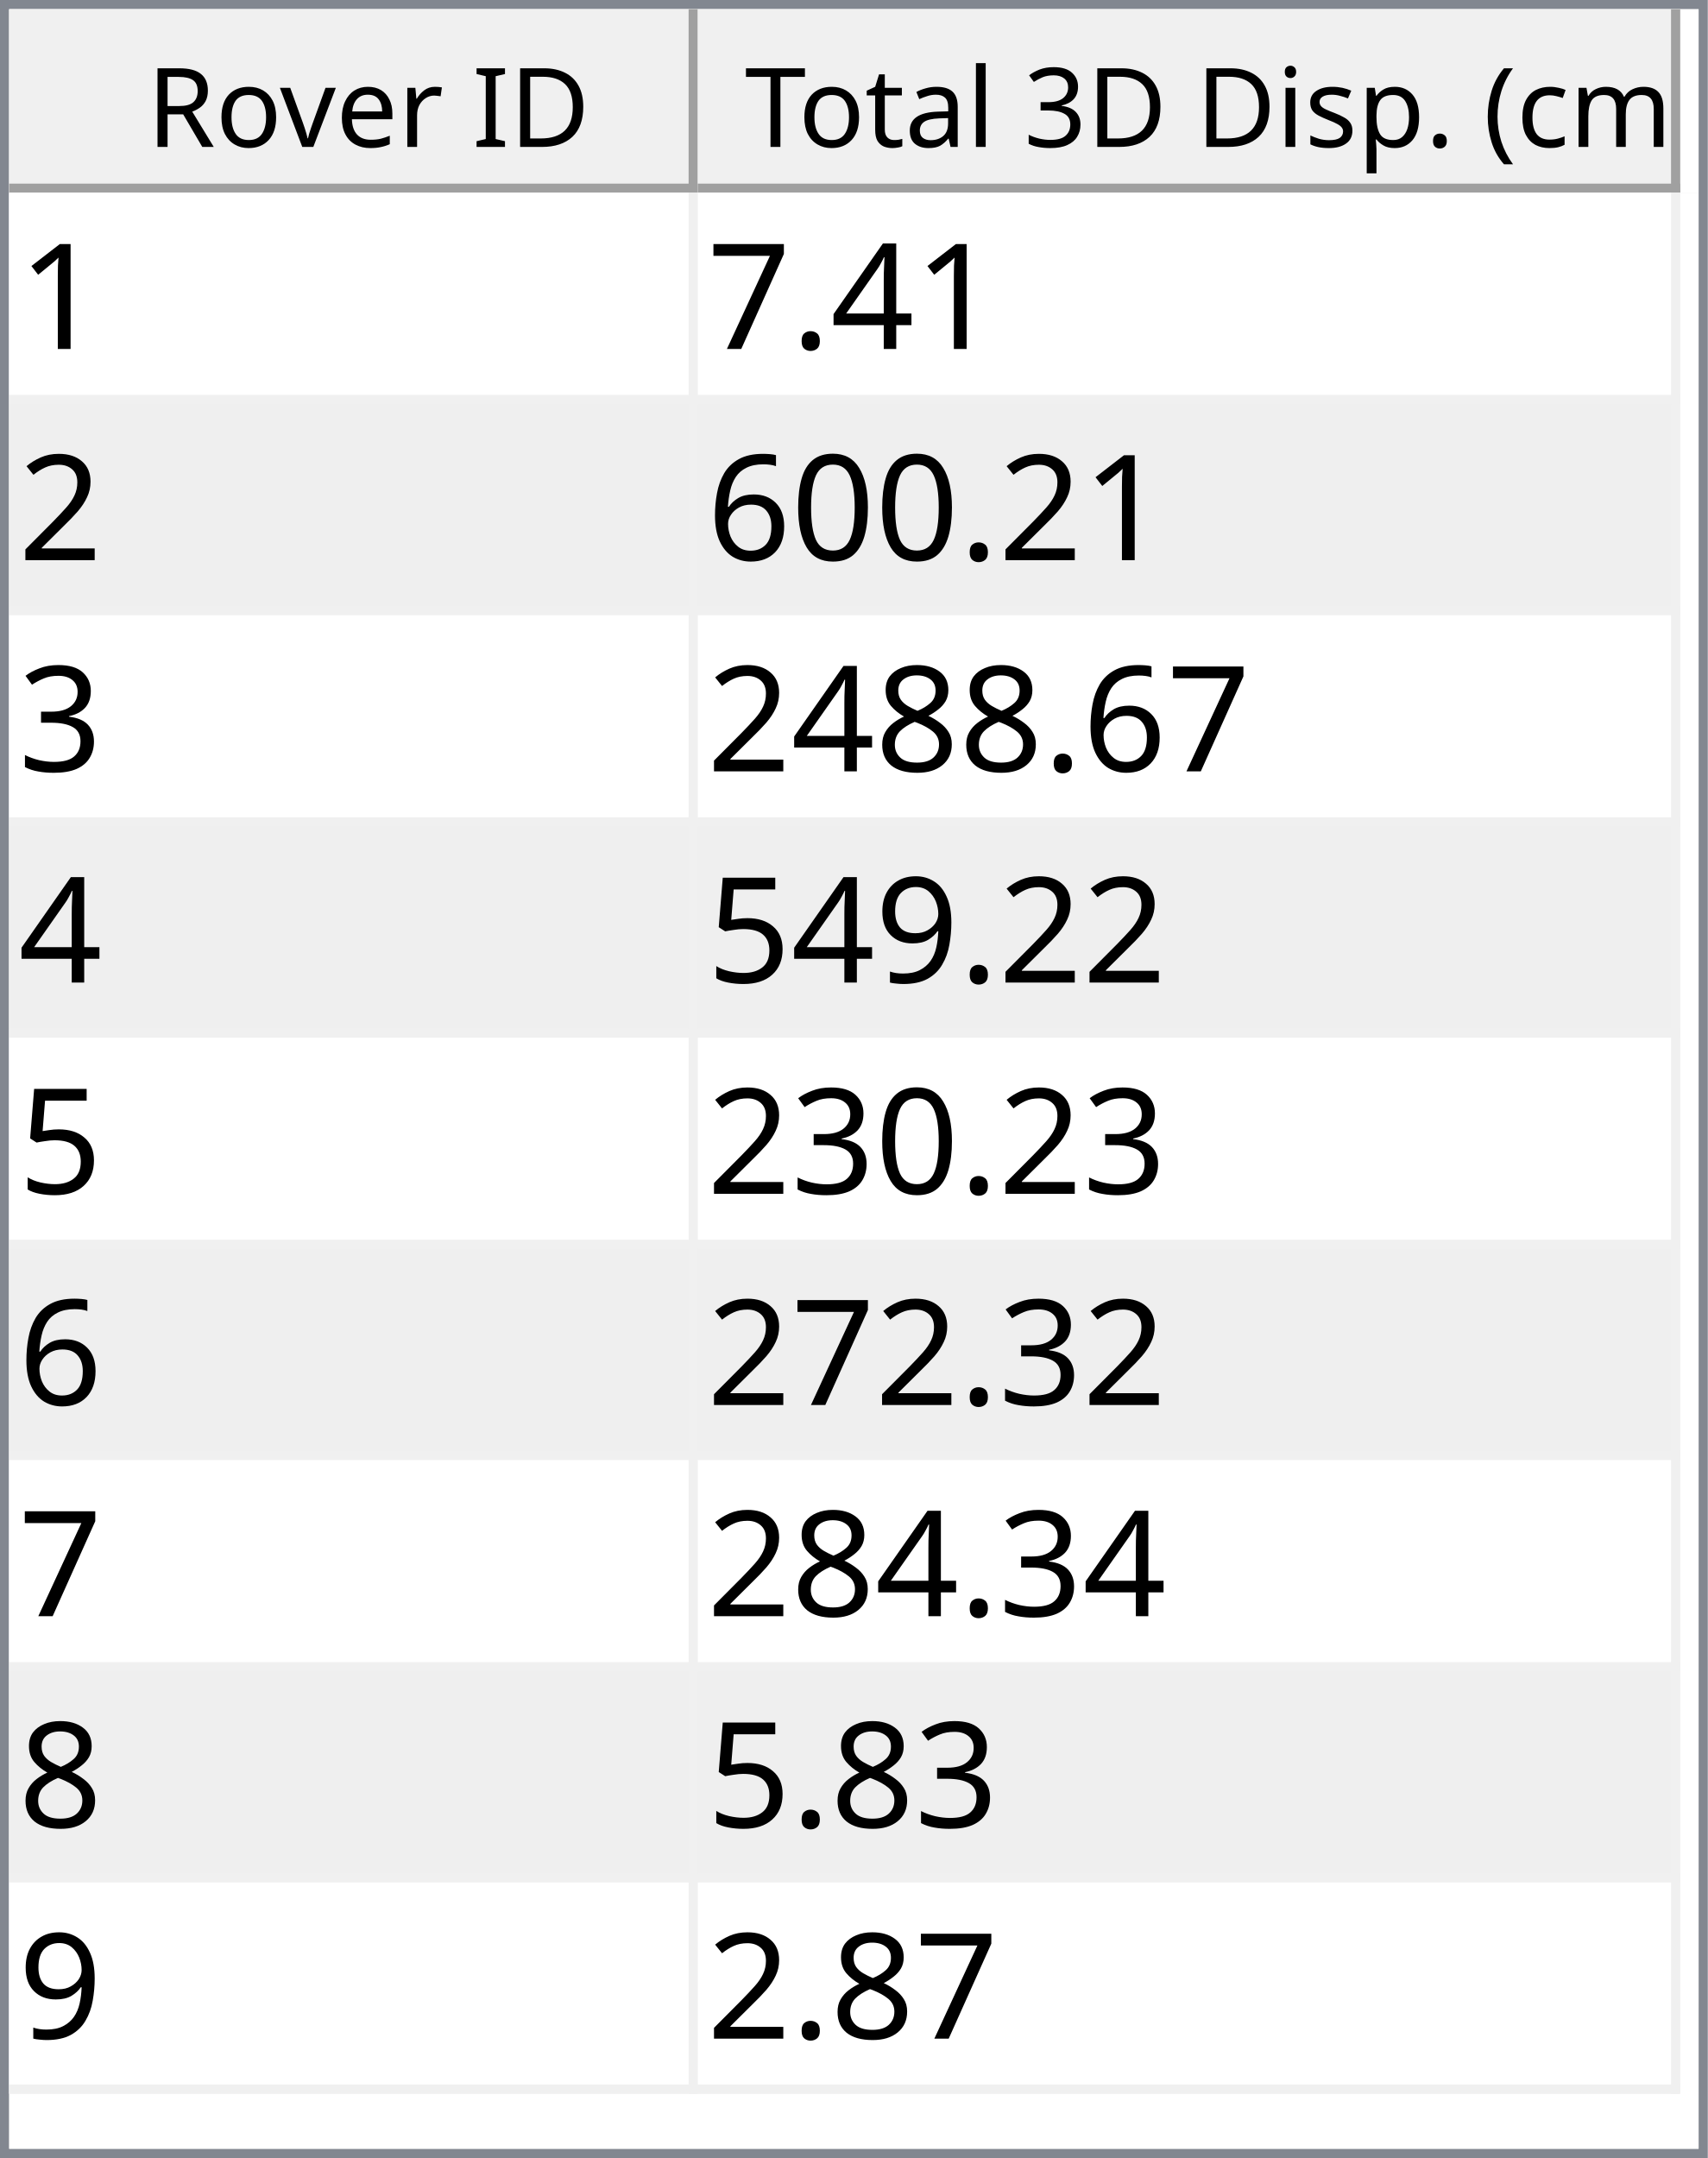
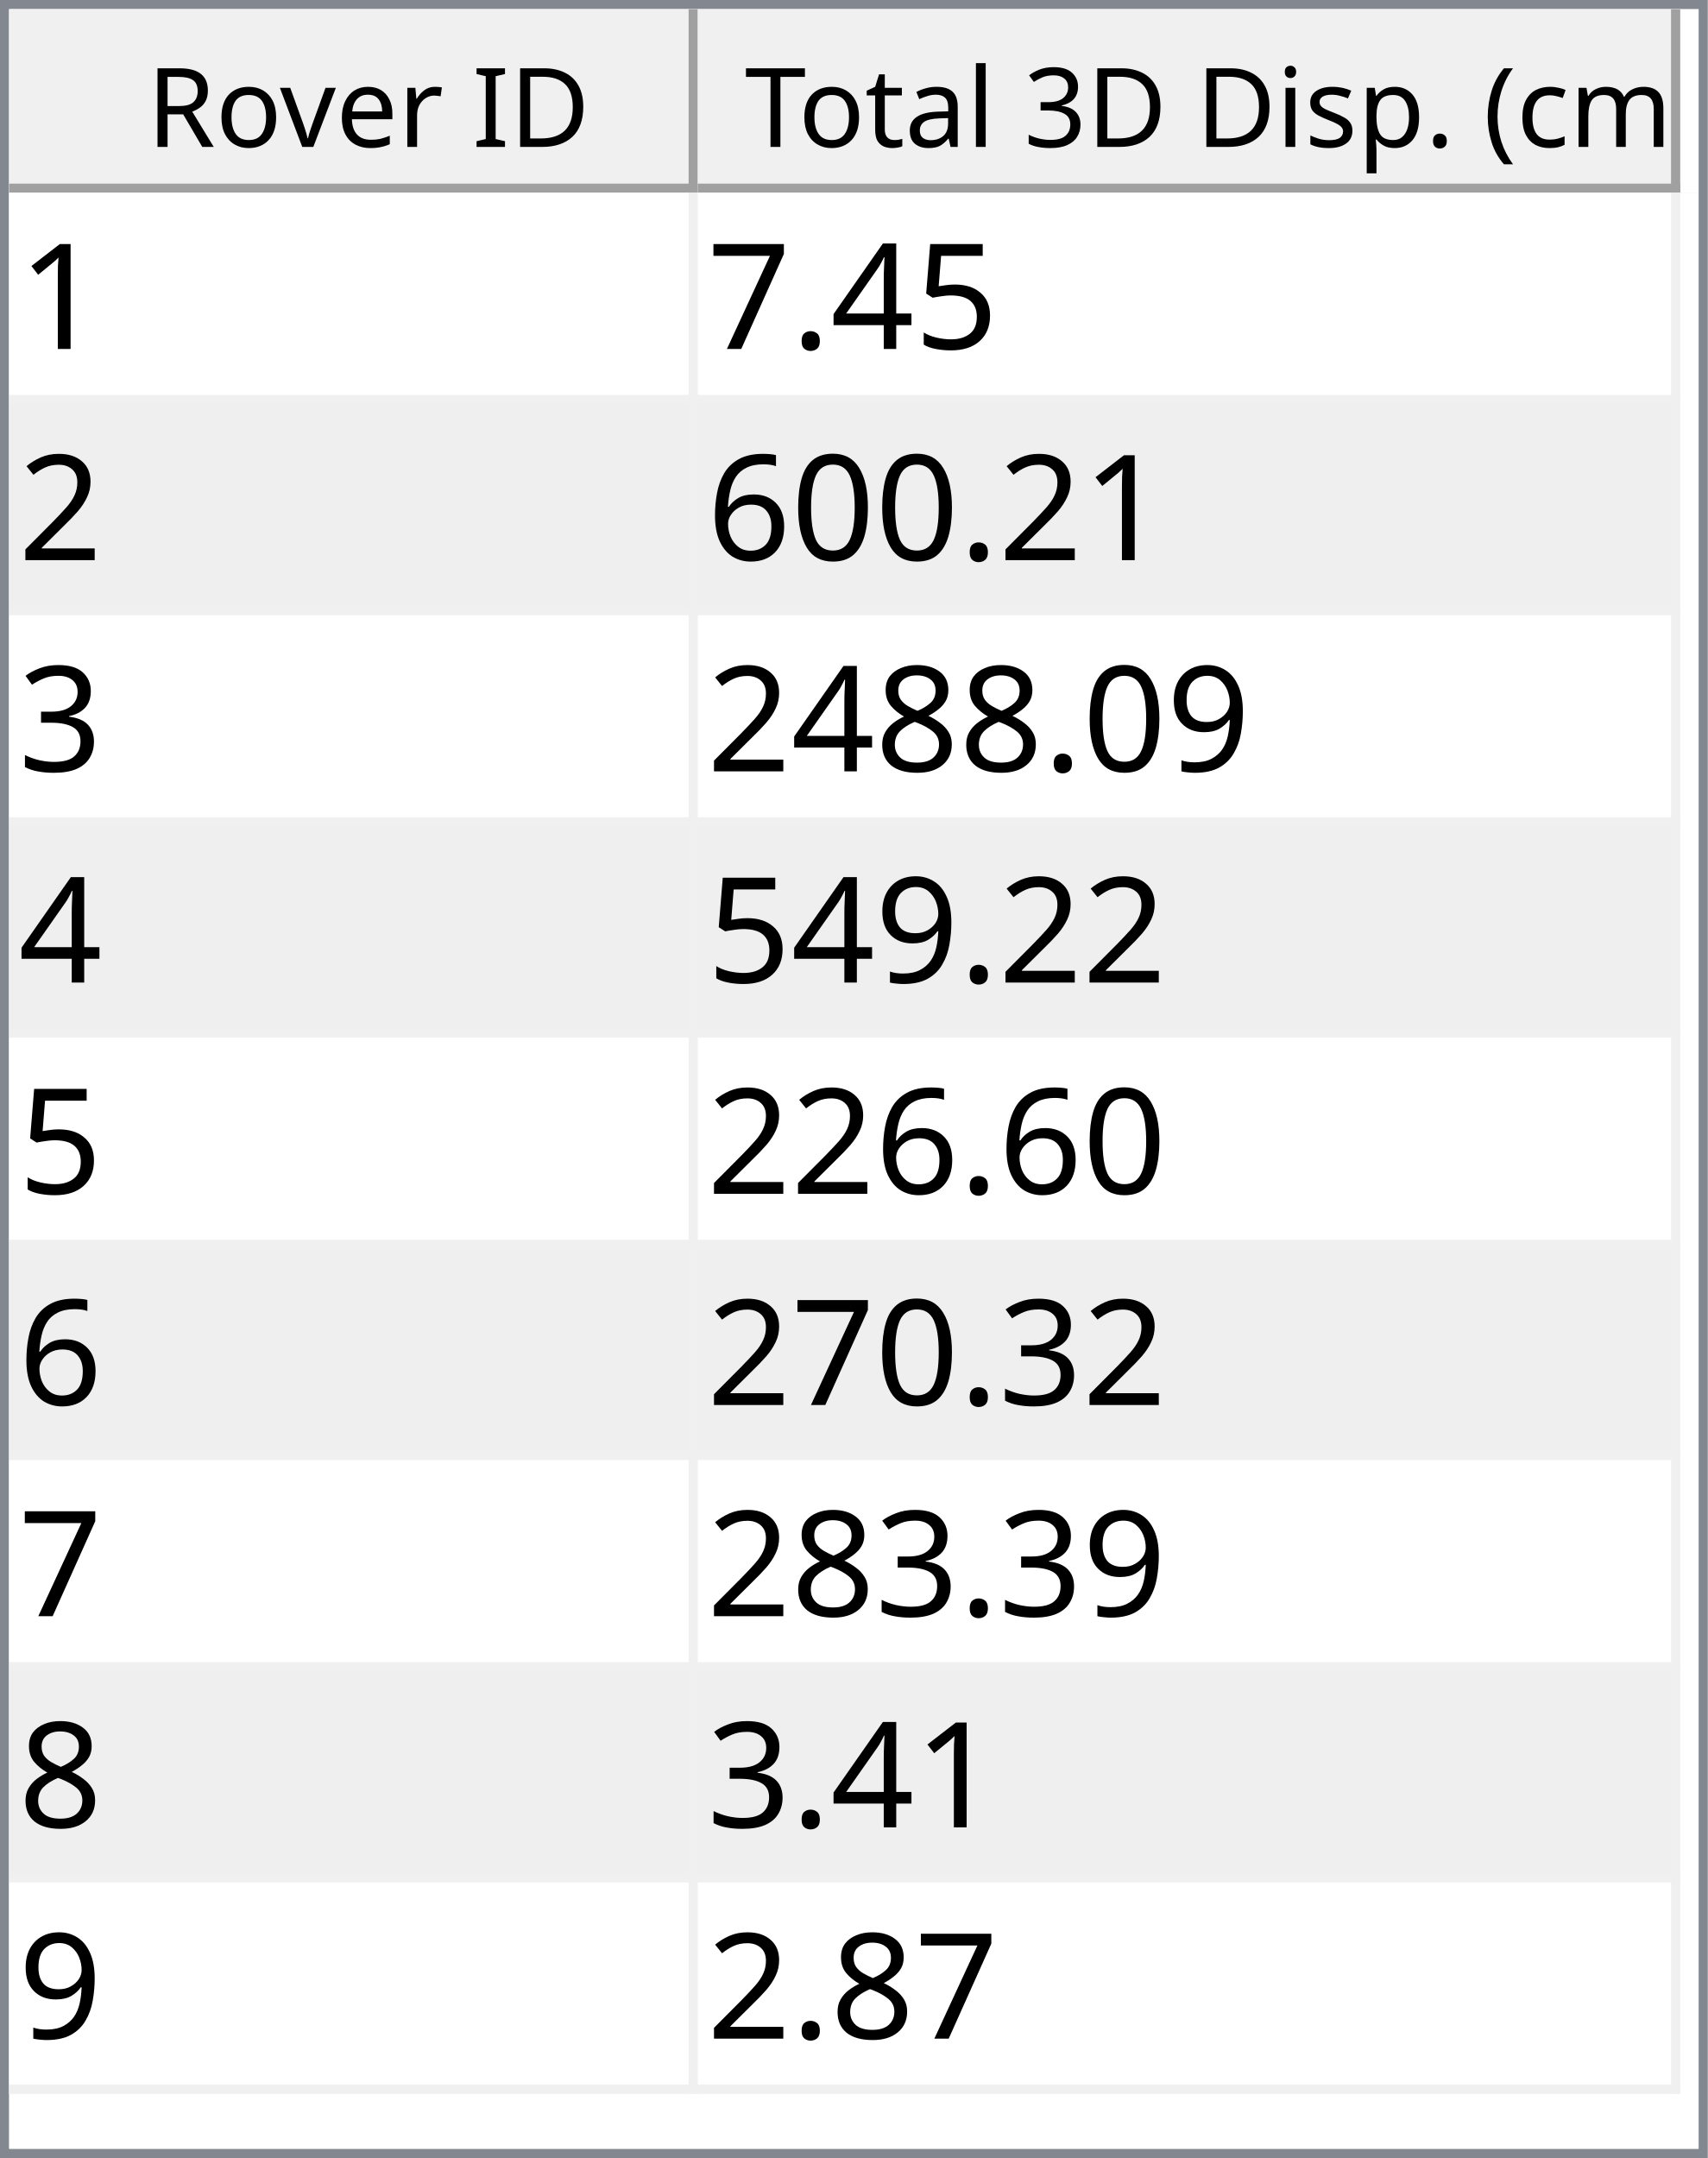
<svg xmlns="http://www.w3.org/2000/svg" style="fill-opacity:1; color-rendering:auto; color-interpolation:auto; text-rendering:auto; stroke:black; stroke-linecap:square; stroke-miterlimit:10; shape-rendering:auto; stroke-opacity:1; fill:black; stroke-dasharray:none; font-weight:normal; stroke-width:1; font-family:'Dialog'; font-style:normal; stroke-linejoin:miter; font-size:12px; stroke-dashoffset:0; image-rendering:auto;" width="186" height="235">
  <defs id="genericDefs" />
  <g>
    <defs id="defs1">
      <clipPath clipPathUnits="userSpaceOnUse" id="clipPath1">
        <path d="M0 0 L186 0 L186 235 L0 235 L0 0 Z" />
      </clipPath>
      <clipPath clipPathUnits="userSpaceOnUse" id="clipPath2">
        <path d="M0 0 L0 235 L186 235 L186 0 Z" />
      </clipPath>
      <clipPath clipPathUnits="userSpaceOnUse" id="clipPath3">
        <path d="M0 0 L0 20 L184 20 L184 0 Z" />
      </clipPath>
      <clipPath clipPathUnits="userSpaceOnUse" id="clipPath4">
        <path d="M0 0 L0 20 L75 20 L75 0 Z" />
      </clipPath>
      <clipPath clipPathUnits="userSpaceOnUse" id="clipPath5">
        <path d="M1 1 L1 19 L74 19 L74 1 Z" />
      </clipPath>
      <clipPath clipPathUnits="userSpaceOnUse" id="clipPath6">
        <path d="M0 0 L0 18 L73 18 L73 0 Z" />
      </clipPath>
      <clipPath clipPathUnits="userSpaceOnUse" id="clipPath7">
        <path d="M-0.5 -0.5 L-0.5 19.5 L74.5 19.5 L74.5 -0.5 Z" />
      </clipPath>
      <clipPath clipPathUnits="userSpaceOnUse" id="clipPath8">
        <path d="M0 0 L0 20 L107 20 L107 0 Z" />
      </clipPath>
      <clipPath clipPathUnits="userSpaceOnUse" id="clipPath9">
        <path d="M1 1 L1 19 L106 19 L106 1 Z" />
      </clipPath>
      <clipPath clipPathUnits="userSpaceOnUse" id="clipPath10">
        <path d="M0 0 L0 18 L105 18 L105 0 Z" />
      </clipPath>
      <clipPath clipPathUnits="userSpaceOnUse" id="clipPath11">
        <path d="M-0.5 -0.5 L-0.5 19.5 L106.5 19.5 L106.5 -0.5 Z" />
      </clipPath>
      <clipPath clipPathUnits="userSpaceOnUse" id="clipPath12">
        <path d="M0 0 L0 213 L184 213 L184 0 Z" />
      </clipPath>
      <clipPath clipPathUnits="userSpaceOnUse" id="clipPath13">
        <path d="M0 0 L0 207 L182 207 L182 0 Z" />
      </clipPath>
      <clipPath clipPathUnits="userSpaceOnUse" id="clipPath14">
        <path d="M-0.5 -0.5 L-0.5 206.5 L181.5 206.5 L181.5 -0.5 Z" />
      </clipPath>
      <clipPath clipPathUnits="userSpaceOnUse" id="clipPath15">
        <path d="M0 0 L0 22 L74 22 L74 0 Z" />
      </clipPath>
      <clipPath clipPathUnits="userSpaceOnUse" id="clipPath16">
        <path d="M0 0 L0 22 L106 22 L106 0 Z" />
      </clipPath>
      <font horiz-adv-x="64.551" id="font1">
        <font-face ascent="107.91" descent="25.098" units-per-em="100" style="font-style:normal; font-family:Segoe UI; font-weight:normal;" />
        <missing-glyph horiz-adv-x="64.551" d="M8.109 0 L8.109 68.266 L56.453 68.266 L56.453 0 L8.109 0 ZM15.328 7.234 L49.219 7.234 L49.219 61.031 L15.328 61.031 L15.328 7.234 Z" />
        <glyph unicode="D" horiz-adv-x="70.117" d="M9.188 0 L9.188 70.016 L28.516 70.016 Q65.531 70.016 65.531 35.891 Q65.531 19.672 55.25 9.836 Q44.969 0 27.734 0 L9.188 0 ZM17.391 62.594 L17.391 7.422 L27.828 7.422 Q41.609 7.422 49.273 14.797 Q56.938 22.172 56.938 35.688 Q56.938 62.594 28.328 62.594 L17.391 62.594 Z" />
        <glyph unicode="I" horiz-adv-x="26.611" d="M17.391 0 L9.188 0 L9.188 70.016 L17.391 70.016 L17.391 0 Z" />
        <glyph unicode=" " horiz-adv-x="27.393" d="" />
        <glyph unicode="r" horiz-adv-x="34.766" d="M34.188 41.891 Q32.078 43.5 28.125 43.5 Q23 43.5 19.555 38.672 Q16.109 33.844 16.109 25.484 L16.109 0 L8.109 0 L8.109 50 L16.109 50 L16.109 39.703 L16.312 39.703 Q18.016 44.969 21.531 47.922 Q25.047 50.875 29.391 50.875 Q32.516 50.875 34.188 50.203 L34.188 41.891 Z" />
        <glyph unicode="e" horiz-adv-x="52.295" d="M48.297 23 L12.984 23 Q13.188 14.656 17.484 10.109 Q21.781 5.562 29.297 5.562 Q37.75 5.562 44.828 11.141 L44.828 3.609 Q38.234 -1.172 27.391 -1.172 Q16.797 -1.172 10.742 5.641 Q4.688 12.453 4.688 24.812 Q4.688 36.469 11.305 43.82 Q17.922 51.172 27.734 51.172 Q37.547 51.172 42.922 44.828 Q48.297 38.484 48.297 27.203 L48.297 23 ZM40.094 29.781 Q40.047 36.719 36.75 40.578 Q33.453 44.438 27.594 44.438 Q21.922 44.438 17.969 40.383 Q14.016 36.328 13.094 29.781 L40.094 29.781 Z" />
        <glyph unicode="v" horiz-adv-x="47.9" d="M47.406 50 L27.484 0 L19.625 0 L0.688 50 L9.469 50 L22.172 13.672 Q23.578 9.672 23.922 6.688 L24.125 6.688 Q24.609 10.453 25.688 13.484 L38.969 50 L47.406 50 Z" />
        <glyph unicode="o" horiz-adv-x="58.594" d="M29 -1.172 Q17.922 -1.172 11.305 5.836 Q4.688 12.844 4.688 24.422 Q4.688 37.016 11.57 44.094 Q18.453 51.172 30.172 51.172 Q41.359 51.172 47.633 44.289 Q53.906 37.406 53.906 25.203 Q53.906 13.234 47.141 6.031 Q40.375 -1.172 29 -1.172 ZM29.594 44.438 Q21.875 44.438 17.383 39.188 Q12.891 33.938 12.891 24.703 Q12.891 15.828 17.43 10.695 Q21.969 5.562 29.594 5.562 Q37.359 5.562 41.531 10.594 Q45.703 15.625 45.703 24.906 Q45.703 34.281 41.531 39.359 Q37.359 44.438 29.594 44.438 Z" />
        <glyph unicode="R" horiz-adv-x="59.814" d="M59.375 0 L49.609 0 L37.891 19.625 Q36.281 22.359 34.766 24.289 Q33.25 26.219 31.664 27.438 Q30.078 28.656 28.25 29.219 Q26.422 29.781 24.125 29.781 L17.391 29.781 L17.391 0 L9.188 0 L9.188 70.016 L30.078 70.016 Q34.672 70.016 38.555 68.867 Q42.438 67.719 45.289 65.375 Q48.141 63.031 49.758 59.547 Q51.375 56.062 51.375 51.375 Q51.375 47.703 50.273 44.656 Q49.172 41.609 47.148 39.211 Q45.125 36.812 42.266 35.133 Q39.406 33.453 35.844 32.516 L35.844 32.328 Q37.594 31.547 38.891 30.547 Q40.188 29.547 41.359 28.18 Q42.531 26.812 43.68 25.078 Q44.828 23.344 46.234 21.047 L59.375 0 ZM17.391 62.594 L17.391 37.203 L28.516 37.203 Q31.594 37.203 34.203 38.133 Q36.812 39.062 38.719 40.797 Q40.625 42.531 41.703 45.047 Q42.781 47.562 42.781 50.688 Q42.781 56.297 39.141 59.445 Q35.5 62.594 28.609 62.594 L17.391 62.594 Z" />
        <glyph unicode=")" horiz-adv-x="30.176" d="M8.297 -15.922 L1.172 -15.922 Q16.406 2.344 16.406 26.812 Q16.406 51.469 1.078 70.016 L8.297 70.016 Q23.531 52.156 23.531 26.703 Q23.531 1.375 8.297 -15.922 Z" />
        <glyph unicode="m" horiz-adv-x="86.133" d="M79.109 0 L71.094 0 L71.094 28.719 Q71.094 37.016 68.531 40.727 Q65.969 44.438 59.906 44.438 Q54.781 44.438 51.195 39.75 Q47.609 35.062 47.609 28.516 L47.609 0 L39.594 0 L39.594 29.688 Q39.594 44.438 28.219 44.438 Q22.953 44.438 19.531 40.016 Q16.109 35.594 16.109 28.516 L16.109 0 L8.109 0 L8.109 50 L16.109 50 L16.109 42.094 L16.312 42.094 Q21.625 51.172 31.844 51.172 Q36.969 51.172 40.773 48.312 Q44.578 45.453 46 40.828 Q51.562 51.172 62.594 51.172 Q79.109 51.172 79.109 30.812 L79.109 0 Z" />
        <glyph unicode="c" horiz-adv-x="46.191" d="M42.188 2.297 Q36.422 -1.172 28.516 -1.172 Q17.828 -1.172 11.258 5.789 Q4.688 12.75 4.688 23.828 Q4.688 36.188 11.766 43.68 Q18.844 51.172 30.672 51.172 Q37.25 51.172 42.281 48.734 L42.281 40.531 Q36.719 44.438 30.375 44.438 Q22.703 44.438 17.797 38.945 Q12.891 33.453 12.891 24.516 Q12.891 15.719 17.508 10.641 Q22.125 5.562 29.891 5.562 Q36.422 5.562 42.188 9.906 L42.188 2.297 Z" />
        <glyph unicode="(" horiz-adv-x="30.176" d="M29.109 -15.922 L21.969 -15.922 Q6.844 1.375 6.844 26.703 Q6.844 52.156 21.969 70.016 L29.203 70.016 Q13.875 51.469 13.875 26.812 Q13.875 2.344 29.109 -15.922 Z" />
        <glyph unicode="." horiz-adv-x="21.68" d="M10.891 -1.078 Q8.641 -1.078 7.055 0.539 Q5.469 2.156 5.469 4.391 Q5.469 6.641 7.055 8.273 Q8.641 9.906 10.891 9.906 Q13.188 9.906 14.797 8.273 Q16.406 6.641 16.406 4.391 Q16.406 2.156 14.797 0.539 Q13.188 -1.078 10.891 -1.078 Z" />
        <glyph unicode="p" horiz-adv-x="58.789" d="M16.312 7.234 L16.109 7.234 L16.109 -23 L8.109 -23 L8.109 50 L16.109 50 L16.109 41.219 L16.312 41.219 Q22.219 51.172 33.594 51.172 Q43.266 51.172 48.688 44.461 Q54.109 37.75 54.109 26.469 Q54.109 13.922 48 6.375 Q41.891 -1.172 31.297 -1.172 Q21.578 -1.172 16.312 7.234 ZM16.109 27.391 L16.109 20.406 Q16.109 14.203 20.141 9.883 Q24.172 5.562 30.375 5.562 Q37.641 5.562 41.773 11.133 Q45.906 16.703 45.906 26.609 Q45.906 34.969 42.047 39.703 Q38.188 44.438 31.594 44.438 Q24.609 44.438 20.359 39.578 Q16.109 34.719 16.109 27.391 Z" />
        <glyph unicode="s" horiz-adv-x="42.432" d="M5.078 1.812 L5.078 10.406 Q11.625 5.562 19.484 5.562 Q30.031 5.562 30.031 12.594 Q30.031 14.594 29.125 15.992 Q28.219 17.391 26.68 18.461 Q25.141 19.531 23.07 20.383 Q21 21.234 18.609 22.172 Q15.281 23.484 12.766 24.828 Q10.25 26.172 8.57 27.859 Q6.891 29.547 6.031 31.695 Q5.172 33.844 5.172 36.719 Q5.172 40.234 6.789 42.945 Q8.406 45.656 11.086 47.484 Q13.766 49.312 17.211 50.242 Q20.656 51.172 24.312 51.172 Q30.812 51.172 35.938 48.922 L35.938 40.828 Q30.422 44.438 23.25 44.438 Q21 44.438 19.195 43.922 Q17.391 43.406 16.094 42.477 Q14.797 41.547 14.086 40.258 Q13.375 38.969 13.375 37.406 Q13.375 35.453 14.086 34.133 Q14.797 32.812 16.164 31.789 Q17.531 30.766 19.484 29.938 Q21.438 29.109 23.922 28.125 Q27.25 26.859 29.883 25.516 Q32.516 24.172 34.375 22.484 Q36.234 20.797 37.234 18.602 Q38.234 16.406 38.234 13.375 Q38.234 9.672 36.602 6.938 Q34.969 4.203 32.234 2.398 Q29.5 0.594 25.93 -0.289 Q22.359 -1.172 18.453 -1.172 Q10.75 -1.172 5.078 1.812 Z" />
        <glyph unicode="i" horiz-adv-x="24.219" d="M12.203 62.703 Q10.062 62.703 8.547 64.164 Q7.031 65.625 7.031 67.875 Q7.031 70.125 8.547 71.609 Q10.062 73.094 12.203 73.094 Q14.406 73.094 15.945 71.609 Q17.484 70.125 17.484 67.875 Q17.484 65.719 15.945 64.211 Q14.406 62.703 12.203 62.703 ZM16.109 0 L8.109 0 L8.109 50 L16.109 50 L16.109 0 Z" />
        <glyph unicode="3" horiz-adv-x="53.906" d="M46.531 19.828 Q46.531 15.094 44.75 11.211 Q42.969 7.328 39.719 4.57 Q36.469 1.812 31.93 0.297 Q27.391 -1.219 21.922 -1.219 Q11.922 -1.219 6 2.594 L6 11.188 Q13.094 5.609 22.219 5.609 Q25.875 5.609 28.828 6.539 Q31.781 7.469 33.906 9.227 Q36.031 10.984 37.18 13.477 Q38.328 15.969 38.328 19.094 Q38.328 32.812 18.797 32.812 L12.984 32.812 L12.984 39.594 L18.5 39.594 Q35.797 39.594 35.797 52.484 Q35.797 64.406 22.609 64.406 Q15.188 64.406 8.688 59.422 L8.688 67.188 Q15.375 71.188 24.609 71.188 Q29 71.188 32.57 69.969 Q36.141 68.75 38.68 66.555 Q41.219 64.359 42.609 61.281 Q44 58.203 44 54.5 Q44 40.672 30.031 36.719 L30.031 36.531 Q33.594 36.141 36.625 34.797 Q39.656 33.453 41.852 31.305 Q44.047 29.156 45.289 26.25 Q46.531 23.344 46.531 19.828 Z" />
        <glyph unicode="l" horiz-adv-x="24.219" d="M16.109 0 L8.109 0 L8.109 74.031 L16.109 74.031 L16.109 0 Z" />
        <glyph unicode="a" horiz-adv-x="50.879" d="M43.891 0 L35.891 0 L35.891 7.812 L35.688 7.812 Q30.469 -1.172 20.312 -1.172 Q12.844 -1.172 8.617 2.781 Q4.391 6.734 4.391 13.281 Q4.391 27.297 20.906 29.594 L35.891 31.688 Q35.891 44.438 25.594 44.438 Q16.547 44.438 9.281 38.281 L9.281 46.484 Q16.656 51.172 26.266 51.172 Q43.891 51.172 43.891 32.516 L43.891 0 ZM35.891 25.297 L23.828 23.641 Q18.266 22.859 15.43 20.875 Q12.594 18.891 12.594 13.875 Q12.594 10.203 15.211 7.883 Q17.828 5.562 22.172 5.562 Q28.125 5.562 32.008 9.742 Q35.891 13.922 35.891 20.312 L35.891 25.297 Z" />
        <glyph unicode="t" horiz-adv-x="33.887" d="M31.297 0.484 Q28.469 -1.078 23.828 -1.078 Q10.688 -1.078 10.688 13.578 L10.688 43.172 L2.094 43.172 L2.094 50 L10.688 50 L10.688 62.203 L18.703 64.797 L18.703 50 L31.297 50 L31.297 43.172 L18.703 43.172 L18.703 14.984 Q18.703 9.969 20.414 7.82 Q22.125 5.672 26.078 5.672 Q29.109 5.672 31.297 7.328 L31.297 0.484 Z" />
        <glyph unicode="T" horiz-adv-x="52.393" d="M50.594 62.594 L30.375 62.594 L30.375 0 L22.172 0 L22.172 62.594 L2 62.594 L2 70.016 L50.594 70.016 L50.594 62.594 Z" />
      </font>
      <font horiz-adv-x="75.0" id="font2">
        <font-face ascent="100.537" descent="21.973" units-per-em="100" style="font-style:normal; font-family:sans-serif; font-weight:normal;" />
        <missing-glyph horiz-adv-x="75.0" d="M12.5 0 L12.5 62.5 L62.5 62.5 L62.5 0 L12.5 0 ZM14.062 1.562 L60.938 1.562 L60.938 60.938 L14.062 60.938 L14.062 1.562 Z" />
        <glyph unicode="1" horiz-adv-x="55.615" d="M37.25 0 L28.469 0 L28.469 56 Q25.297 52.984 20.141 49.953 Q14.984 46.922 10.891 45.406 L10.891 53.906 Q18.266 57.375 23.781 62.305 Q29.297 67.234 31.594 71.875 L37.25 71.875 L37.25 0 Z" />
+         <glyph unicode="5" horiz-adv-x="55.615" d="M4.156 18.75 L13.375 19.531 Q14.406 12.797 18.141 9.398 Q21.875 6 27.156 6 Q33.5 6 37.891 10.789 Q42.281 15.578 42.281 23.484 Q42.281 31 38.062 35.352 Q33.844 39.703 27 39.703 Q22.75 39.703 19.336 37.773 Q15.922 35.844 13.969 32.766 L5.719 33.844 L12.641 70.609 L48.25 70.609 L48.25 62.203 L19.672 62.203 L15.828 42.969 Q22.266 47.469 29.344 47.469 Q38.719 47.469 45.164 40.969 Q51.609 34.469 51.609 24.266 Q51.609 14.547 45.953 7.469 Q39.062 -1.219 27.156 -1.219 Q17.391 -1.219 11.211 4.25 Q5.031 9.719 4.156 18.75 Z" />
        <glyph unicode="4" horiz-adv-x="55.615" d="M32.328 0 L32.328 17.141 L1.266 17.141 L1.266 25.203 L33.938 71.578 L41.109 71.578 L41.109 25.203 L50.781 25.203 L50.781 17.141 L41.109 17.141 L41.109 0 L32.328 0 ZM32.328 25.203 L32.328 57.469 L9.906 25.203 L32.328 25.203 Z" />
        <glyph unicode="." horiz-adv-x="27.783" d="M9.078 0 L9.078 10.016 L19.094 10.016 L19.094 0 L9.078 0 Z" />
        <glyph unicode="7" horiz-adv-x="55.615" d="M4.734 62.203 L4.734 70.656 L51.078 70.656 L51.078 63.812 Q44.234 56.547 37.523 44.484 Q30.812 32.422 27.156 19.672 Q24.516 10.688 23.781 0 L14.75 0 Q14.891 8.453 18.062 20.414 Q21.234 32.375 27.172 43.484 Q33.109 54.594 39.797 62.203 L4.734 62.203 Z" />
        <glyph unicode="2" horiz-adv-x="55.615" d="M50.344 8.453 L50.344 0 L3.031 0 Q2.938 3.172 4.047 6.109 Q5.859 10.938 9.836 15.625 Q13.812 20.312 21.344 26.469 Q33.016 36.031 37.117 41.625 Q41.219 47.219 41.219 52.203 Q41.219 57.422 37.477 61.008 Q33.734 64.594 27.734 64.594 Q21.391 64.594 17.578 60.789 Q13.766 56.984 13.719 50.25 L4.688 51.172 Q5.609 61.281 11.664 66.578 Q17.719 71.875 27.938 71.875 Q38.234 71.875 44.242 66.164 Q50.25 60.453 50.25 52 Q50.25 47.703 48.492 43.555 Q46.734 39.406 42.656 34.812 Q38.578 30.219 29.109 22.219 Q21.188 15.578 18.945 13.211 Q16.703 10.844 15.234 8.453 L50.344 8.453 Z" />
        <glyph unicode="0" horiz-adv-x="55.615" d="M4.156 35.297 Q4.156 48 6.766 55.742 Q9.375 63.484 14.523 67.68 Q19.672 71.875 27.484 71.875 Q33.25 71.875 37.594 69.555 Q41.938 67.234 44.773 62.867 Q47.609 58.5 49.219 52.227 Q50.828 45.953 50.828 35.297 Q50.828 22.703 48.242 14.969 Q45.656 7.234 40.508 3.008 Q35.359 -1.219 27.484 -1.219 Q17.141 -1.219 11.234 6.203 Q4.156 15.141 4.156 35.297 ZM13.188 35.297 Q13.188 17.672 17.312 11.836 Q21.438 6 27.484 6 Q33.547 6 37.672 11.859 Q41.797 17.719 41.797 35.297 Q41.797 52.984 37.672 58.789 Q33.547 64.594 27.391 64.594 Q21.344 64.594 17.719 59.469 Q13.188 52.938 13.188 35.297 Z" />
        <glyph unicode="6" horiz-adv-x="55.615" d="M49.75 54.047 L41.016 53.375 Q39.844 58.547 37.703 60.891 Q34.125 64.656 28.906 64.656 Q24.703 64.656 21.531 62.312 Q17.391 59.281 14.992 53.469 Q12.594 47.656 12.5 36.922 Q15.672 41.75 20.266 44.094 Q24.859 46.438 29.891 46.438 Q38.672 46.438 44.852 39.969 Q51.031 33.5 51.031 23.25 Q51.031 16.5 48.125 10.719 Q45.219 4.938 40.141 1.859 Q35.062 -1.219 28.609 -1.219 Q17.625 -1.219 10.695 6.859 Q3.766 14.938 3.766 33.5 Q3.766 54.25 11.422 63.672 Q18.109 71.875 29.438 71.875 Q37.891 71.875 43.289 67.141 Q48.688 62.406 49.75 54.047 ZM13.875 23.188 Q13.875 18.656 15.797 14.508 Q17.719 10.359 21.188 8.18 Q24.656 6 28.469 6 Q34.031 6 38.039 10.492 Q42.047 14.984 42.047 22.703 Q42.047 30.125 38.086 34.398 Q34.125 38.672 28.125 38.672 Q22.172 38.672 18.023 34.398 Q13.875 30.125 13.875 23.188 Z" />
        <glyph unicode="3" horiz-adv-x="55.615" d="M4.203 18.891 L12.984 20.062 Q14.5 12.594 18.141 9.297 Q21.781 6 27 6 Q33.203 6 37.477 10.297 Q41.75 14.594 41.75 20.953 Q41.75 27 37.797 30.93 Q33.844 34.859 27.734 34.859 Q25.25 34.859 21.531 33.891 L22.516 41.609 Q23.391 41.5 23.922 41.5 Q29.547 41.5 34.039 44.43 Q38.531 47.359 38.531 53.469 Q38.531 58.297 35.258 61.477 Q31.984 64.656 26.812 64.656 Q21.688 64.656 18.266 61.43 Q14.844 58.203 13.875 51.766 L5.078 53.328 Q6.688 62.156 12.398 67.016 Q18.109 71.875 26.609 71.875 Q32.469 71.875 37.398 69.359 Q42.328 66.844 44.945 62.5 Q47.562 58.156 47.562 53.266 Q47.562 48.641 45.07 44.828 Q42.578 41.016 37.703 38.766 Q44.047 37.312 47.562 32.695 Q51.078 28.078 51.078 21.141 Q51.078 11.766 44.242 5.25 Q37.406 -1.266 26.953 -1.266 Q17.531 -1.266 11.305 4.352 Q5.078 9.969 4.203 18.891 Z" />
+         <glyph unicode="9" horiz-adv-x="55.615" d="M5.469 16.547 L13.922 17.328 Q14.984 11.375 18.016 8.688 Q21.047 6 25.781 6 Q29.828 6 32.883 7.859 Q35.938 9.719 37.891 12.82 Q39.844 15.922 41.164 21.195 Q42.484 26.469 42.484 31.938 Q42.484 32.516 42.438 33.688 Q39.797 29.5 35.234 26.883 Q30.672 24.266 25.344 24.266 Q16.453 24.266 10.305 30.711 Q4.156 37.156 4.156 47.703 Q4.156 58.594 10.578 65.234 Q17 71.875 26.656 71.875 Q33.641 71.875 39.43 68.117 Q45.219 64.359 48.219 57.398 Q51.219 50.438 51.219 37.25 Q51.219 23.531 48.242 15.406 Q45.266 7.281 39.383 3.031 Q33.5 -1.219 25.594 -1.219 Q17.188 -1.219 11.867 3.445 Q6.547 8.109 5.469 16.547 ZM41.453 48.141 Q41.453 55.719 37.43 60.156 Q33.406 64.594 27.734 64.594 Q21.875 64.594 17.531 59.812 Q13.188 55.031 13.188 47.406 Q13.188 40.578 17.312 36.305 Q21.438 32.031 27.484 32.031 Q33.594 32.031 37.523 36.305 Q41.453 40.578 41.453 48.141 Z" />
        <glyph unicode="8" horiz-adv-x="55.615" d="M17.672 38.812 Q12.203 40.828 9.57 44.539 Q6.938 48.25 6.938 53.422 Q6.938 61.234 12.555 66.555 Q18.172 71.875 27.484 71.875 Q36.859 71.875 42.578 66.43 Q48.297 60.984 48.297 53.172 Q48.297 48.188 45.68 44.508 Q43.062 40.828 37.75 38.812 Q44.344 36.672 47.781 31.883 Q51.219 27.094 51.219 20.453 Q51.219 11.281 44.727 5.031 Q38.234 -1.219 27.641 -1.219 Q17.047 -1.219 10.547 5.055 Q4.047 11.328 4.047 20.703 Q4.047 27.688 7.594 32.398 Q11.141 37.109 17.672 38.812 ZM15.922 53.719 Q15.922 48.641 19.195 45.414 Q22.469 42.188 27.688 42.188 Q32.766 42.188 36.016 45.383 Q39.266 48.578 39.266 53.219 Q39.266 58.062 35.914 61.359 Q32.562 64.656 27.594 64.656 Q22.562 64.656 19.242 61.43 Q15.922 58.203 15.922 53.719 ZM13.094 20.656 Q13.094 16.891 14.875 13.375 Q16.656 9.859 20.172 7.93 Q23.688 6 27.734 6 Q34.031 6 38.133 10.055 Q42.234 14.109 42.234 20.359 Q42.234 26.703 38.016 30.859 Q33.797 35.016 27.438 35.016 Q21.234 35.016 17.164 30.914 Q13.094 26.812 13.094 20.656 Z" />
-         <glyph unicode="9" horiz-adv-x="55.615" d="M5.469 16.547 L13.922 17.328 Q14.984 11.375 18.016 8.688 Q21.047 6 25.781 6 Q29.828 6 32.883 7.859 Q35.938 9.719 37.891 12.82 Q39.844 15.922 41.164 21.195 Q42.484 26.469 42.484 31.938 Q42.484 32.516 42.438 33.688 Q39.797 29.5 35.234 26.883 Q30.672 24.266 25.344 24.266 Q16.453 24.266 10.305 30.711 Q4.156 37.156 4.156 47.703 Q4.156 58.594 10.578 65.234 Q17 71.875 26.656 71.875 Q33.641 71.875 39.43 68.117 Q45.219 64.359 48.219 57.398 Q51.219 50.438 51.219 37.25 Q51.219 23.531 48.242 15.406 Q45.266 7.281 39.383 3.031 Q33.5 -1.219 25.594 -1.219 Q17.188 -1.219 11.867 3.445 Q6.547 8.109 5.469 16.547 ZM41.453 48.141 Q41.453 55.719 37.43 60.156 Q33.406 64.594 27.734 64.594 Q21.875 64.594 17.531 59.812 Q13.188 55.031 13.188 47.406 Q13.188 40.578 17.312 36.305 Q21.438 32.031 27.484 32.031 Q33.594 32.031 37.523 36.305 Q41.453 40.578 41.453 48.141 Z" />
-         <glyph unicode="5" horiz-adv-x="55.615" d="M4.156 18.75 L13.375 19.531 Q14.406 12.797 18.141 9.398 Q21.875 6 27.156 6 Q33.5 6 37.891 10.789 Q42.281 15.578 42.281 23.484 Q42.281 31 38.062 35.352 Q33.844 39.703 27 39.703 Q22.75 39.703 19.336 37.773 Q15.922 35.844 13.969 32.766 L5.719 33.844 L12.641 70.609 L48.25 70.609 L48.25 62.203 L19.672 62.203 L15.828 42.969 Q22.266 47.469 29.344 47.469 Q38.719 47.469 45.164 40.969 Q51.609 34.469 51.609 24.266 Q51.609 14.547 45.953 7.469 Q39.062 -1.219 27.156 -1.219 Q17.391 -1.219 11.211 4.25 Q5.031 9.719 4.156 18.75 Z" />
      </font>
    </defs>
    <g style="fill:white; stroke:white;">
      <rect x="0" y="0" width="186" style="clip-path:url(#clipPath1); stroke:none;" height="235" />
    </g>
    <g style="fill:white; text-rendering:optimizeSpeed; color-rendering:optimizeSpeed; image-rendering:optimizeSpeed; shape-rendering:crispEdges; stroke:white; color-interpolation:sRGB;">
      <rect x="0" width="186" height="235" y="0" style="stroke:none;" />
      <path style="stroke:none;" d="M0 235 L186 235 L186 0 L0 0 Z" />
    </g>
    <g style="fill:rgb(240,240,240); font-family:'Segoe UI'; stroke:rgb(240,240,240);">
      <rect x="0" y="0" width="186" style="clip-path:url(#clipPath2); stroke:none;" height="235" />
    </g>
    <g style="fill:rgb(130,135,144); font-family:'Segoe UI'; stroke:rgb(130,135,144);">
      <path d="M0 0 L186 0 L186 235 L0 235 L0 0 ZM1 1 L185 1 L185 234 L1 234 L1 1 Z" style="fill-rule:evenodd; clip-path:url(#clipPath2); stroke:none;" />
    </g>
    <g style="fill:white; font-family:'Segoe UI'; stroke:white;" transform="translate(1,1)">
      <rect x="0" y="0" width="184" style="clip-path:url(#clipPath3); stroke:none;" height="20" />
    </g>
    <g style="fill:rgb(240,240,240); font-family:'Segoe UI'; stroke:rgb(240,240,240);" transform="translate(1,1)">
      <rect x="0" y="0" width="75" style="clip-path:url(#clipPath4); stroke:none;" height="20" />
    </g>
    <g style="font-family:'Segoe UI';" transform="translate(2,2)">
      <text x="14" xml:space="preserve" y="14" style="clip-path:url(#clipPath6); stroke:none;">Rover ID</text>
    </g>
    <g style="fill:rgb(160,160,160); font-family:'Segoe UI'; stroke:rgb(160,160,160); stroke-linejoin:bevel;" transform="translate(1.5,1.5)">
      <line x1="74" x2="74" y1="0" style="fill:none; clip-path:url(#clipPath7);" y2="19" />
    </g>
    <g style="fill:rgb(160,160,160); font-family:'Segoe UI'; stroke:rgb(160,160,160); stroke-linejoin:bevel;" transform="matrix(1,0,0,1,1,1) translate(0.5,0.5)">
      <line x1="0" x2="74" y1="19" style="fill:none; clip-path:url(#clipPath7);" y2="19" />
    </g>
    <g style="fill:rgb(240,240,240); font-family:'Segoe UI'; stroke:rgb(240,240,240);" transform="translate(76,1)">
      <rect x="0" y="0" width="107" style="clip-path:url(#clipPath8); stroke:none;" height="20" />
    </g>
    <g style="font-family:'Segoe UI';" transform="translate(77,2)">
      <text x="1" xml:space="preserve" y="14" style="clip-path:url(#clipPath10); stroke:none;"> Total 3D Disp. (cm)</text>
    </g>
    <g style="fill:rgb(160,160,160); font-family:'Segoe UI'; stroke:rgb(160,160,160); stroke-linejoin:bevel;" transform="translate(76.5,1.5)">
      <line x1="106" x2="106" y1="0" style="fill:none; clip-path:url(#clipPath11);" y2="19" />
    </g>
    <g style="fill:rgb(160,160,160); font-family:'Segoe UI'; stroke:rgb(160,160,160); stroke-linejoin:bevel;" transform="matrix(1,0,0,1,76,1) translate(0.5,0.5)">
      <line x1="0" x2="106" y1="19" style="fill:none; clip-path:url(#clipPath11);" y2="19" />
    </g>
    <g style="fill:white; font-family:'Segoe UI'; stroke:white;" transform="translate(1,21)">
      <rect x="0" y="0" width="184" style="clip-path:url(#clipPath12); stroke:none;" height="213" />
    </g>
    <g style="fill:rgb(240,240,240); font-size:16px; font-family:sans-serif; stroke:rgb(240,240,240);" transform="translate(1,21)">
      <rect x="0" y="0" width="182" style="clip-path:url(#clipPath13); stroke:none;" height="207" />
      <line transform="translate(0.5,0.5)" x1="0" x2="181" y1="22" style="clip-path:url(#clipPath14); fill:none; stroke-linejoin:bevel;" y2="22" />
    </g>
    <g transform="matrix(1,0,0,1,1,21) translate(0.5,0.5)" style="fill:rgb(240,240,240); font-size:16px; font-family:sans-serif; stroke:rgb(240,240,240); stroke-linejoin:bevel;">
      <line x1="0" x2="181" y1="45" style="fill:none; clip-path:url(#clipPath14);" y2="45" />
    </g>
    <g transform="matrix(1,0,0,1,1,21) translate(0.5,0.5)" style="fill:rgb(240,240,240); font-size:16px; font-family:sans-serif; stroke:rgb(240,240,240); stroke-linejoin:bevel;">
      <line x1="0" x2="181" y1="68" style="fill:none; clip-path:url(#clipPath14);" y2="68" />
    </g>
    <g transform="matrix(1,0,0,1,1,21) translate(0.5,0.5)" style="fill:rgb(240,240,240); font-size:16px; font-family:sans-serif; stroke:rgb(240,240,240); stroke-linejoin:bevel;">
      <line x1="0" x2="181" y1="91" style="fill:none; clip-path:url(#clipPath14);" y2="91" />
    </g>
    <g transform="matrix(1,0,0,1,1,21) translate(0.5,0.5)" style="fill:rgb(240,240,240); font-size:16px; font-family:sans-serif; stroke:rgb(240,240,240); stroke-linejoin:bevel;">
      <line x1="0" x2="181" y1="114" style="fill:none; clip-path:url(#clipPath14);" y2="114" />
    </g>
    <g transform="matrix(1,0,0,1,1,21) translate(0.5,0.5)" style="fill:rgb(240,240,240); font-size:16px; font-family:sans-serif; stroke:rgb(240,240,240); stroke-linejoin:bevel;">
      <line x1="0" x2="181" y1="137" style="fill:none; clip-path:url(#clipPath14);" y2="137" />
    </g>
    <g transform="matrix(1,0,0,1,1,21) translate(0.5,0.5)" style="fill:rgb(240,240,240); font-size:16px; font-family:sans-serif; stroke:rgb(240,240,240); stroke-linejoin:bevel;">
      <line x1="0" x2="181" y1="160" style="fill:none; clip-path:url(#clipPath14);" y2="160" />
    </g>
    <g transform="matrix(1,0,0,1,1,21) translate(0.5,0.5)" style="fill:rgb(240,240,240); font-size:16px; font-family:sans-serif; stroke:rgb(240,240,240); stroke-linejoin:bevel;">
      <line x1="0" x2="181" y1="183" style="fill:none; clip-path:url(#clipPath14);" y2="183" />
    </g>
    <g transform="matrix(1,0,0,1,1,21) translate(0.5,0.5)" style="fill:rgb(240,240,240); font-size:16px; font-family:sans-serif; stroke:rgb(240,240,240); stroke-linejoin:bevel;">
      <line x1="0" x2="181" y1="206" style="fill:none; clip-path:url(#clipPath14);" y2="206" />
    </g>
    <g transform="matrix(1,0,0,1,1,21) translate(0.5,0.5)" style="fill:rgb(240,240,240); font-size:16px; font-family:sans-serif; stroke:rgb(240,240,240); stroke-linejoin:bevel;">
      <line x1="74" x2="74" y1="0" style="fill:none; clip-path:url(#clipPath14);" y2="206" />
    </g>
    <g transform="matrix(1,0,0,1,1,21) translate(0.5,0.5)" style="fill:rgb(240,240,240); font-size:16px; font-family:sans-serif; stroke:rgb(240,240,240); stroke-linejoin:bevel;">
      <line x1="181" x2="181" y1="0" style="fill:none; clip-path:url(#clipPath14);" y2="206" />
    </g>
    <g style="fill:white; font-size:16px; font-family:sans-serif; stroke:white;" transform="matrix(1,0,0,1,1,21)">
      <rect x="0" y="0" width="74" style="clip-path:url(#clipPath15); stroke:none;" height="22" />
      <text x="1" y="17" style="fill:black; clip-path:url(#clipPath15); stroke:none;" xml:space="preserve">1</text>
    </g>
    <g style="fill:white; font-size:16px; font-family:sans-serif; stroke:white;" transform="matrix(1,0,0,1,1,21) translate(75,0)">
      <rect x="0" y="0" width="106" style="clip-path:url(#clipPath16); stroke:none;" height="22" />
-       <text x="1" y="17" style="fill:black; clip-path:url(#clipPath16); stroke:none;" xml:space="preserve">7.41</text>
+       <text x="1" y="17" style="fill:black; clip-path:url(#clipPath16); stroke:none;" xml:space="preserve">7.45</text>
    </g>
    <g style="fill:rgb(239,239,239); font-size:16px; font-family:sans-serif; stroke:rgb(239,239,239);" transform="matrix(1,0,0,1,1,21) translate(0,23)">
      <rect x="0" y="0" width="74" style="clip-path:url(#clipPath15); stroke:none;" height="22" />
      <text x="1" y="17" style="fill:black; clip-path:url(#clipPath15); stroke:none;" xml:space="preserve">2</text>
    </g>
    <g style="fill:rgb(239,239,239); font-size:16px; font-family:sans-serif; stroke:rgb(239,239,239);" transform="matrix(1,0,0,1,1,21) translate(75,23)">
      <rect x="0" y="0" width="106" style="clip-path:url(#clipPath16); stroke:none;" height="22" />
      <text x="1" y="17" style="fill:black; clip-path:url(#clipPath16); stroke:none;" xml:space="preserve">600.21</text>
    </g>
    <g style="fill:white; font-size:16px; font-family:sans-serif; stroke:white;" transform="matrix(1,0,0,1,1,21) translate(0,46)">
      <rect x="0" y="0" width="74" style="clip-path:url(#clipPath15); stroke:none;" height="22" />
      <text x="1" y="17" style="fill:black; clip-path:url(#clipPath15); stroke:none;" xml:space="preserve">3</text>
    </g>
    <g style="fill:white; font-size:16px; font-family:sans-serif; stroke:white;" transform="matrix(1,0,0,1,1,21) translate(75,46)">
      <rect x="0" y="0" width="106" style="clip-path:url(#clipPath16); stroke:none;" height="22" />
-       <text x="1" y="17" style="fill:black; clip-path:url(#clipPath16); stroke:none;" xml:space="preserve">2488.67</text>
+       <text x="1" y="17" style="fill:black; clip-path:url(#clipPath16); stroke:none;" xml:space="preserve">2488.09</text>
    </g>
    <g style="fill:rgb(239,239,239); font-size:16px; font-family:sans-serif; stroke:rgb(239,239,239);" transform="matrix(1,0,0,1,1,21) translate(0,69)">
      <rect x="0" y="0" width="74" style="clip-path:url(#clipPath15); stroke:none;" height="22" />
      <text x="1" y="17" style="fill:black; clip-path:url(#clipPath15); stroke:none;" xml:space="preserve">4</text>
    </g>
    <g style="fill:rgb(239,239,239); font-size:16px; font-family:sans-serif; stroke:rgb(239,239,239);" transform="matrix(1,0,0,1,1,21) translate(75,69)">
      <rect x="0" y="0" width="106" style="clip-path:url(#clipPath16); stroke:none;" height="22" />
      <text x="1" y="17" style="fill:black; clip-path:url(#clipPath16); stroke:none;" xml:space="preserve">549.22</text>
    </g>
    <g style="fill:white; font-size:16px; font-family:sans-serif; stroke:white;" transform="matrix(1,0,0,1,1,21) translate(0,92)">
      <rect x="0" y="0" width="74" style="clip-path:url(#clipPath15); stroke:none;" height="22" />
      <text x="1" y="17" style="fill:black; clip-path:url(#clipPath15); stroke:none;" xml:space="preserve">5</text>
    </g>
    <g style="fill:white; font-size:16px; font-family:sans-serif; stroke:white;" transform="matrix(1,0,0,1,1,21) translate(75,92)">
      <rect x="0" y="0" width="106" style="clip-path:url(#clipPath16); stroke:none;" height="22" />
-       <text x="1" y="17" style="fill:black; clip-path:url(#clipPath16); stroke:none;" xml:space="preserve">230.23</text>
+       <text x="1" y="17" style="fill:black; clip-path:url(#clipPath16); stroke:none;" xml:space="preserve">226.60</text>
    </g>
    <g style="fill:rgb(239,239,239); font-size:16px; font-family:sans-serif; stroke:rgb(239,239,239);" transform="matrix(1,0,0,1,1,21) translate(0,115)">
      <rect x="0" y="0" width="74" style="clip-path:url(#clipPath15); stroke:none;" height="22" />
      <text x="1" y="17" style="fill:black; clip-path:url(#clipPath15); stroke:none;" xml:space="preserve">6</text>
    </g>
    <g style="fill:rgb(239,239,239); font-size:16px; font-family:sans-serif; stroke:rgb(239,239,239);" transform="matrix(1,0,0,1,1,21) translate(75,115)">
      <rect x="0" y="0" width="106" style="clip-path:url(#clipPath16); stroke:none;" height="22" />
-       <text x="1" y="17" style="fill:black; clip-path:url(#clipPath16); stroke:none;" xml:space="preserve">272.32</text>
+       <text x="1" y="17" style="fill:black; clip-path:url(#clipPath16); stroke:none;" xml:space="preserve">270.32</text>
    </g>
    <g style="fill:white; font-size:16px; font-family:sans-serif; stroke:white;" transform="matrix(1,0,0,1,1,21) translate(0,138)">
      <rect x="0" y="0" width="74" style="clip-path:url(#clipPath15); stroke:none;" height="22" />
      <text x="1" y="17" style="fill:black; clip-path:url(#clipPath15); stroke:none;" xml:space="preserve">7</text>
    </g>
    <g style="fill:white; font-size:16px; font-family:sans-serif; stroke:white;" transform="matrix(1,0,0,1,1,21) translate(75,138)">
      <rect x="0" y="0" width="106" style="clip-path:url(#clipPath16); stroke:none;" height="22" />
-       <text x="1" y="17" style="fill:black; clip-path:url(#clipPath16); stroke:none;" xml:space="preserve">284.34</text>
+       <text x="1" y="17" style="fill:black; clip-path:url(#clipPath16); stroke:none;" xml:space="preserve">283.39</text>
    </g>
    <g style="fill:rgb(239,239,239); font-size:16px; font-family:sans-serif; stroke:rgb(239,239,239);" transform="matrix(1,0,0,1,1,21) translate(0,161)">
      <rect x="0" y="0" width="74" style="clip-path:url(#clipPath15); stroke:none;" height="22" />
      <text x="1" y="17" style="fill:black; clip-path:url(#clipPath15); stroke:none;" xml:space="preserve">8</text>
    </g>
    <g style="fill:rgb(239,239,239); font-size:16px; font-family:sans-serif; stroke:rgb(239,239,239);" transform="matrix(1,0,0,1,1,21) translate(75,161)">
      <rect x="0" y="0" width="106" style="clip-path:url(#clipPath16); stroke:none;" height="22" />
-       <text x="1" y="17" style="fill:black; clip-path:url(#clipPath16); stroke:none;" xml:space="preserve">5.83</text>
+       <text x="1" y="17" style="fill:black; clip-path:url(#clipPath16); stroke:none;" xml:space="preserve">3.41</text>
    </g>
    <g style="fill:white; font-size:16px; font-family:sans-serif; stroke:white;" transform="matrix(1,0,0,1,1,21) translate(0,184)">
      <rect x="0" y="0" width="74" style="clip-path:url(#clipPath15); stroke:none;" height="22" />
      <text x="1" y="17" style="fill:black; clip-path:url(#clipPath15); stroke:none;" xml:space="preserve">9</text>
    </g>
    <g style="fill:white; font-size:16px; font-family:sans-serif; stroke:white;" transform="matrix(1,0,0,1,1,21) translate(75,184)">
      <rect x="0" y="0" width="106" style="clip-path:url(#clipPath16); stroke:none;" height="22" />
      <text x="1" y="17" style="fill:black; clip-path:url(#clipPath16); stroke:none;" xml:space="preserve">2.87</text>
    </g>
  </g>
</svg>
